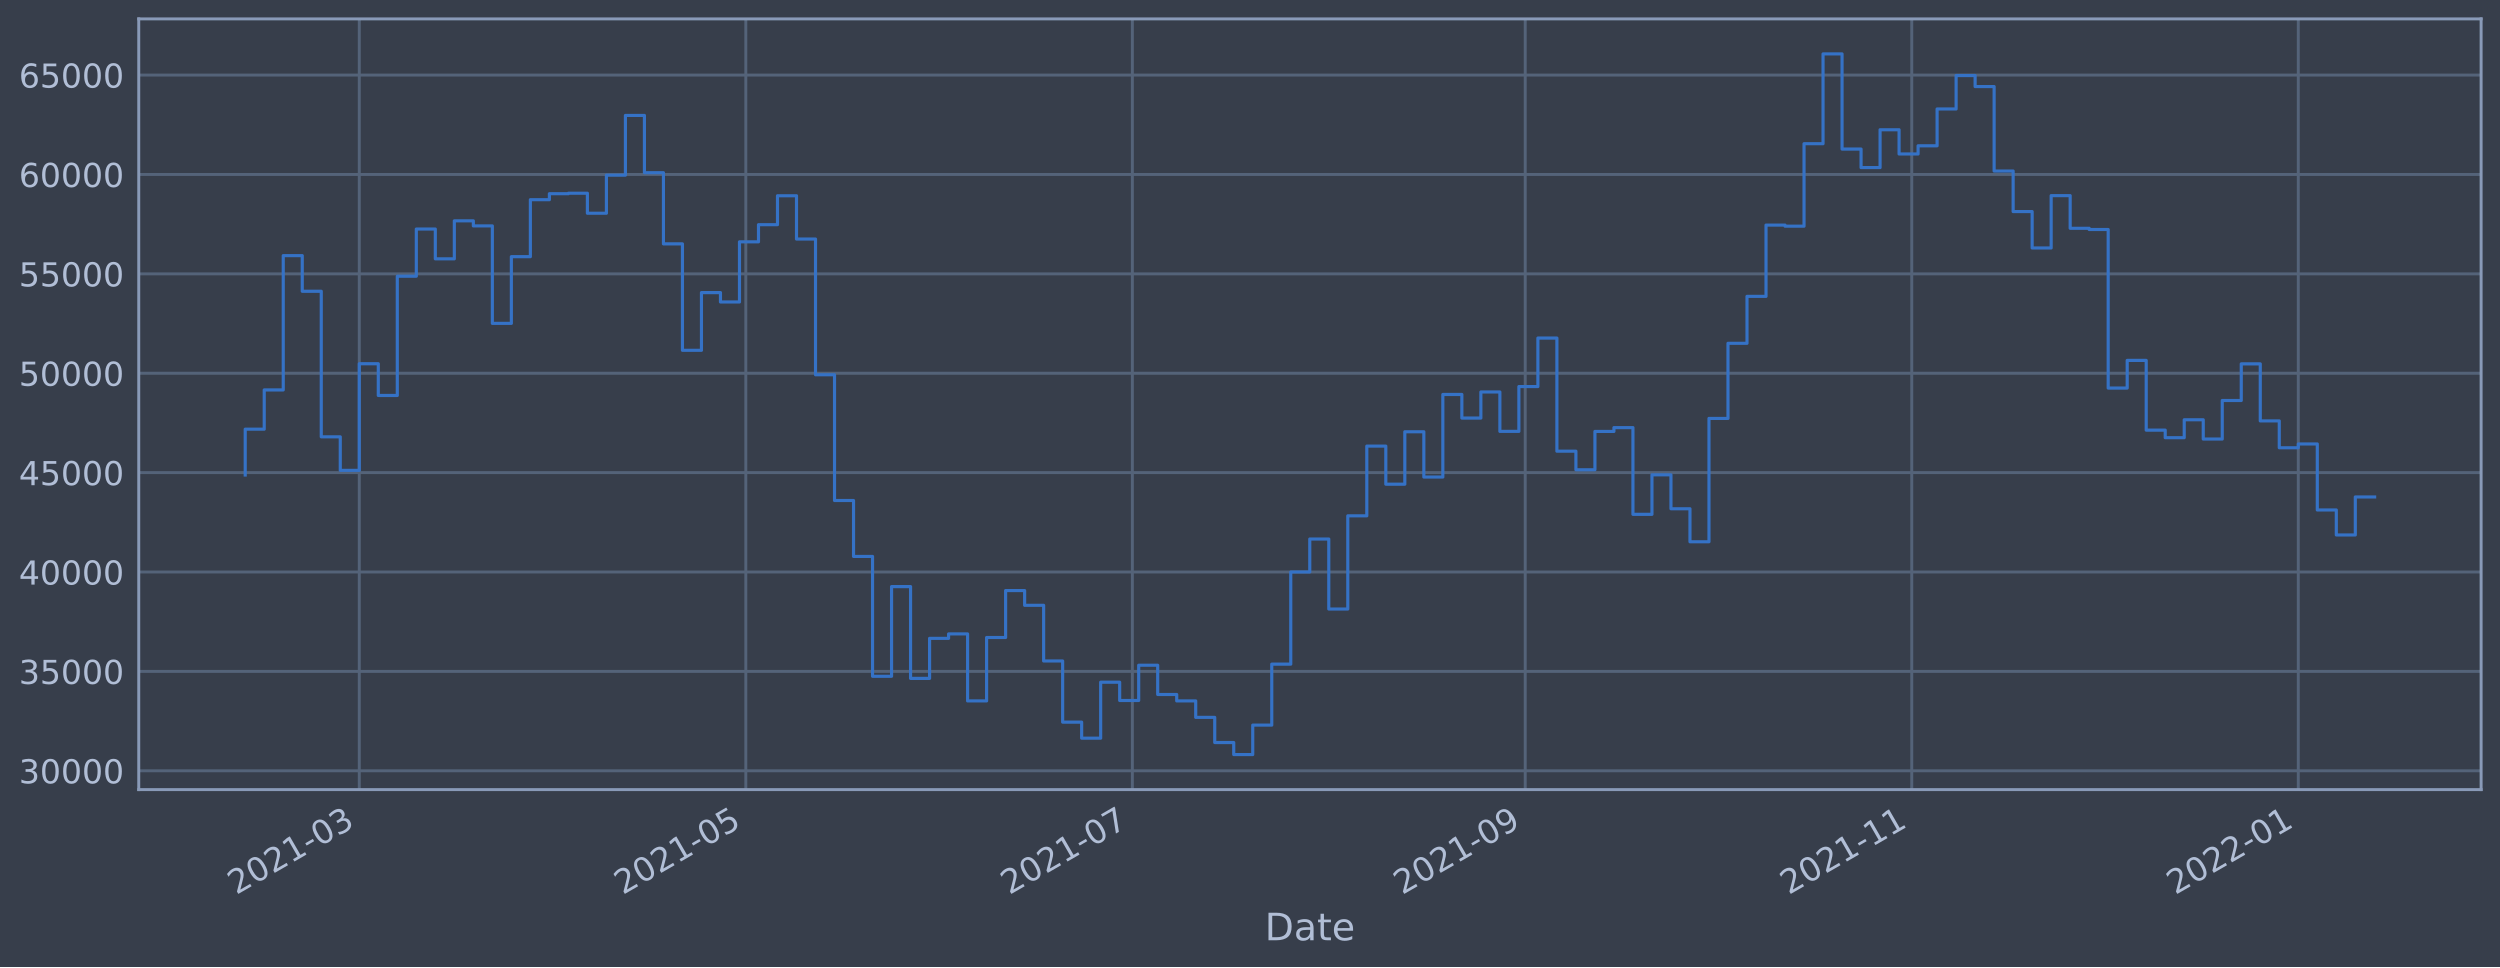
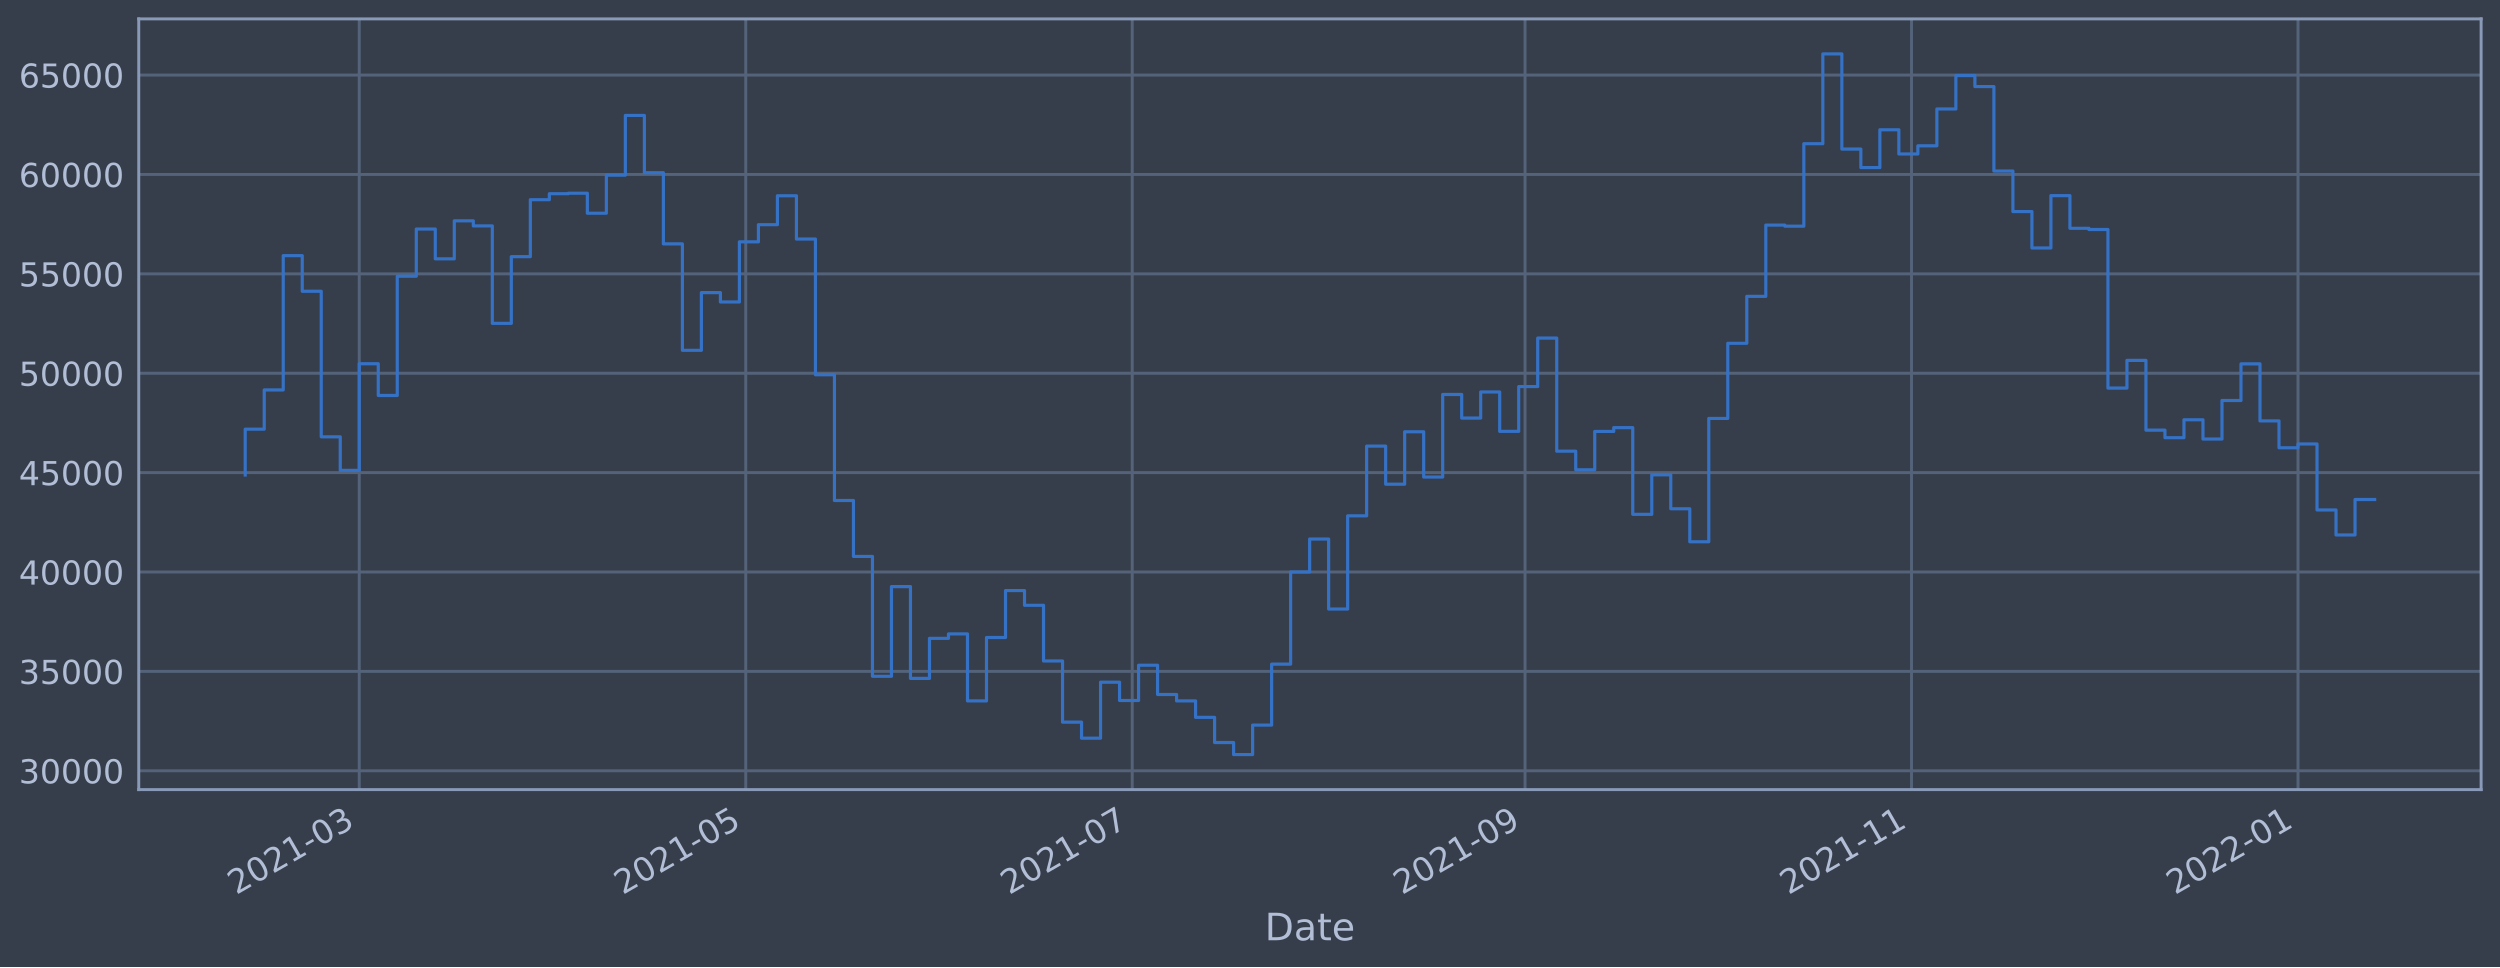
<svg xmlns="http://www.w3.org/2000/svg" xmlns:xlink="http://www.w3.org/1999/xlink" width="952.884pt" height="368.58pt" viewBox="0 0 952.884 368.58" version="1.1">
  <defs>
    <style type="text/css">*{stroke-linejoin: round; stroke-linecap: butt}</style>
  </defs>
  <g id="figure_1">
    <g id="patch_1">
      <path d="M 0 368.58  L 952.884 368.58  L 952.884 0  L 0 0  z " style="fill: #373e4b" />
    </g>
    <g id="axes_1">
      <g id="patch_2">
        <path d="M 52.884 300.96  L 945.684 300.96  L 945.684 7.2  L 52.884 7.2  z " style="fill: #373e4b" />
      </g>
      <g id="matplotlib.axis_1">
        <g id="xtick_1">
          <g id="line2d_1">
-             <path d="M 136.94 300.96  L 136.94 7.2  " clip-path="url(#p7ca945d299)" style="fill: none; stroke: #546379; stroke-width: 1.12; stroke-linecap: square" />
+             <path d="M 136.934 300.96  L 136.934 7.2  " clip-path="url(#paae0a22ea0)" style="fill: none; stroke: #546379; stroke-width: 1.12; stroke-linecap: square" />
          </g>
          <g id="line2d_2" />
          <g id="text_1">
-             <g style="fill: #b1bed6" transform="translate(90.03643 341.1745)rotate(-30)scale(0.126 -0.126)">
+             <g style="fill: #b1bed6" transform="translate(90.03051 341.1745)rotate(-30)scale(0.126 -0.126)">
              <defs>
                <path id="DejaVuSans-32" d="M 1228 531  L 3431 531  L 3431 0  L 469 0  L 469 531  Q 828 903 1448 1529  Q 2069 2156 2228 2338  Q 2531 2678 2651 2914  Q 2772 3150 2772 3378  Q 2772 3750 2511 3984  Q 2250 4219 1831 4219  Q 1534 4219 1204 4116  Q 875 4013 500 3803  L 500 4441  Q 881 4594 1212 4672  Q 1544 4750 1819 4750  Q 2544 4750 2975 4387  Q 3406 4025 3406 3419  Q 3406 3131 3298 2873  Q 3191 2616 2906 2266  Q 2828 2175 2409 1742  Q 1991 1309 1228 531  z " transform="scale(0.015625)" />
                <path id="DejaVuSans-30" d="M 2034 4250  Q 1547 4250 1301 3770  Q 1056 3291 1056 2328  Q 1056 1369 1301 889  Q 1547 409 2034 409  Q 2525 409 2770 889  Q 3016 1369 3016 2328  Q 3016 3291 2770 3770  Q 2525 4250 2034 4250  z M 2034 4750  Q 2819 4750 3233 4129  Q 3647 3509 3647 2328  Q 3647 1150 3233 529  Q 2819 -91 2034 -91  Q 1250 -91 836 529  Q 422 1150 422 2328  Q 422 3509 836 4129  Q 1250 4750 2034 4750  z " transform="scale(0.015625)" />
                <path id="DejaVuSans-31" d="M 794 531  L 1825 531  L 1825 4091  L 703 3866  L 703 4441  L 1819 4666  L 2450 4666  L 2450 531  L 3481 531  L 3481 0  L 794 0  L 794 531  z " transform="scale(0.015625)" />
                <path id="DejaVuSans-2d" d="M 313 2009  L 1997 2009  L 1997 1497  L 313 1497  L 313 2009  z " transform="scale(0.015625)" />
                <path id="DejaVuSans-33" d="M 2597 2516  Q 3050 2419 3304 2112  Q 3559 1806 3559 1356  Q 3559 666 3084 287  Q 2609 -91 1734 -91  Q 1441 -91 1130 -33  Q 819 25 488 141  L 488 750  Q 750 597 1062 519  Q 1375 441 1716 441  Q 2309 441 2620 675  Q 2931 909 2931 1356  Q 2931 1769 2642 2001  Q 2353 2234 1838 2234  L 1294 2234  L 1294 2753  L 1863 2753  Q 2328 2753 2575 2939  Q 2822 3125 2822 3475  Q 2822 3834 2567 4026  Q 2313 4219 1838 4219  Q 1578 4219 1281 4162  Q 984 4106 628 3988  L 628 4550  Q 988 4650 1302 4700  Q 1616 4750 1894 4750  Q 2613 4750 3031 4423  Q 3450 4097 3450 3541  Q 3450 3153 3228 2886  Q 3006 2619 2597 2516  z " transform="scale(0.015625)" />
              </defs>
              <use xlink:href="#DejaVuSans-32" />
              <use xlink:href="#DejaVuSans-30" x="63.623" />
              <use xlink:href="#DejaVuSans-32" x="127.246" />
              <use xlink:href="#DejaVuSans-31" x="190.869" />
              <use xlink:href="#DejaVuSans-2d" x="254.492" />
              <use xlink:href="#DejaVuSans-30" x="290.576" />
              <use xlink:href="#DejaVuSans-33" x="354.199" />
            </g>
          </g>
        </g>
        <g id="xtick_2">
          <g id="line2d_3">
-             <path d="M 284.269 300.96  L 284.269 7.2  " clip-path="url(#p7ca945d299)" style="fill: none; stroke: #546379; stroke-width: 1.12; stroke-linecap: square" />
+             <path d="M 284.243 300.96  L 284.243 7.2  " clip-path="url(#paae0a22ea0)" style="fill: none; stroke: #546379; stroke-width: 1.12; stroke-linecap: square" />
          </g>
          <g id="line2d_4" />
          <g id="text_2">
-             <g style="fill: #b1bed6" transform="translate(237.3655 341.1745)rotate(-30)scale(0.126 -0.126)">
+             <g style="fill: #b1bed6" transform="translate(237.3394 341.1745)rotate(-30)scale(0.126 -0.126)">
              <defs>
                <path id="DejaVuSans-35" d="M 691 4666  L 3169 4666  L 3169 4134  L 1269 4134  L 1269 2991  Q 1406 3038 1543 3061  Q 1681 3084 1819 3084  Q 2600 3084 3056 2656  Q 3513 2228 3513 1497  Q 3513 744 3044 326  Q 2575 -91 1722 -91  Q 1428 -91 1123 -41  Q 819 9 494 109  L 494 744  Q 775 591 1075 516  Q 1375 441 1709 441  Q 2250 441 2565 725  Q 2881 1009 2881 1497  Q 2881 1984 2565 2268  Q 2250 2553 1709 2553  Q 1456 2553 1204 2497  Q 953 2441 691 2322  L 691 4666  z " transform="scale(0.015625)" />
              </defs>
              <use xlink:href="#DejaVuSans-32" />
              <use xlink:href="#DejaVuSans-30" x="63.623" />
              <use xlink:href="#DejaVuSans-32" x="127.246" />
              <use xlink:href="#DejaVuSans-31" x="190.869" />
              <use xlink:href="#DejaVuSans-2d" x="254.492" />
              <use xlink:href="#DejaVuSans-30" x="290.576" />
              <use xlink:href="#DejaVuSans-35" x="354.199" />
            </g>
          </g>
        </g>
        <g id="xtick_3">
          <g id="line2d_5">
-             <path d="M 431.598 300.96  L 431.598 7.2  " clip-path="url(#p7ca945d299)" style="fill: none; stroke: #546379; stroke-width: 1.12; stroke-linecap: square" />
+             <path d="M 431.552 300.96  L 431.552 7.2  " clip-path="url(#paae0a22ea0)" style="fill: none; stroke: #546379; stroke-width: 1.12; stroke-linecap: square" />
          </g>
          <g id="line2d_6" />
          <g id="text_3">
-             <g style="fill: #b1bed6" transform="translate(384.6945 341.1745)rotate(-30)scale(0.126 -0.126)">
+             <g style="fill: #b1bed6" transform="translate(384.6484 341.1745)rotate(-30)scale(0.126 -0.126)">
              <defs>
                <path id="DejaVuSans-37" d="M 525 4666  L 3525 4666  L 3525 4397  L 1831 0  L 1172 0  L 2766 4134  L 525 4134  L 525 4666  z " transform="scale(0.015625)" />
              </defs>
              <use xlink:href="#DejaVuSans-32" />
              <use xlink:href="#DejaVuSans-30" x="63.623" />
              <use xlink:href="#DejaVuSans-32" x="127.246" />
              <use xlink:href="#DejaVuSans-31" x="190.869" />
              <use xlink:href="#DejaVuSans-2d" x="254.492" />
              <use xlink:href="#DejaVuSans-30" x="290.576" />
              <use xlink:href="#DejaVuSans-37" x="354.199" />
            </g>
          </g>
        </g>
        <g id="xtick_4">
          <g id="line2d_7">
-             <path d="M 581.342 300.96  L 581.342 7.2  " clip-path="url(#p7ca945d299)" style="fill: none; stroke: #546379; stroke-width: 1.12; stroke-linecap: square" />
+             <path d="M 581.275 300.96  L 581.275 7.2  " clip-path="url(#paae0a22ea0)" style="fill: none; stroke: #546379; stroke-width: 1.12; stroke-linecap: square" />
          </g>
          <g id="line2d_8" />
          <g id="text_4">
-             <g style="fill: #b1bed6" transform="translate(534.4388 341.1745)rotate(-30)scale(0.126 -0.126)">
+             <g style="fill: #b1bed6" transform="translate(534.3722 341.1745)rotate(-30)scale(0.126 -0.126)">
              <defs>
                <path id="DejaVuSans-39" d="M 703 97  L 703 672  Q 941 559 1184 500  Q 1428 441 1663 441  Q 2288 441 2617 861  Q 2947 1281 2994 2138  Q 2813 1869 2534 1725  Q 2256 1581 1919 1581  Q 1219 1581 811 2004  Q 403 2428 403 3163  Q 403 3881 828 4315  Q 1253 4750 1959 4750  Q 2769 4750 3195 4129  Q 3622 3509 3622 2328  Q 3622 1225 3098 567  Q 2575 -91 1691 -91  Q 1453 -91 1209 -44  Q 966 3 703 97  z M 1959 2075  Q 2384 2075 2632 2365  Q 2881 2656 2881 3163  Q 2881 3666 2632 3958  Q 2384 4250 1959 4250  Q 1534 4250 1286 3958  Q 1038 3666 1038 3163  Q 1038 2656 1286 2365  Q 1534 2075 1959 2075  z " transform="scale(0.015625)" />
              </defs>
              <use xlink:href="#DejaVuSans-32" />
              <use xlink:href="#DejaVuSans-30" x="63.623" />
              <use xlink:href="#DejaVuSans-32" x="127.246" />
              <use xlink:href="#DejaVuSans-31" x="190.869" />
              <use xlink:href="#DejaVuSans-2d" x="254.492" />
              <use xlink:href="#DejaVuSans-30" x="290.576" />
              <use xlink:href="#DejaVuSans-39" x="354.199" />
            </g>
          </g>
        </g>
        <g id="xtick_5">
          <g id="line2d_9">
-             <path d="M 728.671 300.96  L 728.671 7.2  " clip-path="url(#p7ca945d299)" style="fill: none; stroke: #546379; stroke-width: 1.12; stroke-linecap: square" />
+             <path d="M 728.584 300.96  L 728.584 7.2  " clip-path="url(#paae0a22ea0)" style="fill: none; stroke: #546379; stroke-width: 1.12; stroke-linecap: square" />
          </g>
          <g id="line2d_10" />
          <g id="text_5">
-             <g style="fill: #b1bed6" transform="translate(681.7678 341.1745)rotate(-30)scale(0.126 -0.126)">
+             <g style="fill: #b1bed6" transform="translate(681.6812 341.1745)rotate(-30)scale(0.126 -0.126)">
              <use xlink:href="#DejaVuSans-32" />
              <use xlink:href="#DejaVuSans-30" x="63.623" />
              <use xlink:href="#DejaVuSans-32" x="127.246" />
              <use xlink:href="#DejaVuSans-31" x="190.869" />
              <use xlink:href="#DejaVuSans-2d" x="254.492" />
              <use xlink:href="#DejaVuSans-31" x="290.576" />
              <use xlink:href="#DejaVuSans-31" x="354.199" />
            </g>
          </g>
        </g>
        <g id="xtick_6">
          <g id="line2d_11">
-             <path d="M 876 300.96  L 876 7.2  " clip-path="url(#p7ca945d299)" style="fill: none; stroke: #546379; stroke-width: 1.12; stroke-linecap: square" />
+             <path d="M 875.893 300.96  L 875.893 7.2  " clip-path="url(#paae0a22ea0)" style="fill: none; stroke: #546379; stroke-width: 1.12; stroke-linecap: square" />
          </g>
          <g id="line2d_12" />
          <g id="text_6">
-             <g style="fill: #b1bed6" transform="translate(829.0968 341.1745)rotate(-30)scale(0.126 -0.126)">
+             <g style="fill: #b1bed6" transform="translate(828.9901 341.1745)rotate(-30)scale(0.126 -0.126)">
              <use xlink:href="#DejaVuSans-32" />
              <use xlink:href="#DejaVuSans-30" x="63.623" />
              <use xlink:href="#DejaVuSans-32" x="127.246" />
              <use xlink:href="#DejaVuSans-32" x="190.869" />
              <use xlink:href="#DejaVuSans-2d" x="254.492" />
              <use xlink:href="#DejaVuSans-30" x="290.576" />
              <use xlink:href="#DejaVuSans-31" x="354.199" />
            </g>
          </g>
        </g>
        <g id="text_7">
          <g style="fill: #b1bed6" transform="translate(482.0746 358.3856)scale(0.144 -0.144)">
            <defs>
              <path id="DejaVuSans-44" d="M 1259 4147  L 1259 519  L 2022 519  Q 2988 519 3436 956  Q 3884 1394 3884 2338  Q 3884 3275 3436 3711  Q 2988 4147 2022 4147  L 1259 4147  z M 628 4666  L 1925 4666  Q 3281 4666 3915 4102  Q 4550 3538 4550 2338  Q 4550 1131 3912 565  Q 3275 0 1925 0  L 628 0  L 628 4666  z " transform="scale(0.015625)" />
              <path id="DejaVuSans-61" d="M 2194 1759  Q 1497 1759 1228 1600  Q 959 1441 959 1056  Q 959 750 1161 570  Q 1363 391 1709 391  Q 2188 391 2477 730  Q 2766 1069 2766 1631  L 2766 1759  L 2194 1759  z M 3341 1997  L 3341 0  L 2766 0  L 2766 531  Q 2569 213 2275 61  Q 1981 -91 1556 -91  Q 1019 -91 701 211  Q 384 513 384 1019  Q 384 1609 779 1909  Q 1175 2209 1959 2209  L 2766 2209  L 2766 2266  Q 2766 2663 2505 2880  Q 2244 3097 1772 3097  Q 1472 3097 1187 3025  Q 903 2953 641 2809  L 641 3341  Q 956 3463 1253 3523  Q 1550 3584 1831 3584  Q 2591 3584 2966 3190  Q 3341 2797 3341 1997  z " transform="scale(0.015625)" />
              <path id="DejaVuSans-74" d="M 1172 4494  L 1172 3500  L 2356 3500  L 2356 3053  L 1172 3053  L 1172 1153  Q 1172 725 1289 603  Q 1406 481 1766 481  L 2356 481  L 2356 0  L 1766 0  Q 1100 0 847 248  Q 594 497 594 1153  L 594 3053  L 172 3053  L 172 3500  L 594 3500  L 594 4494  L 1172 4494  z " transform="scale(0.015625)" />
              <path id="DejaVuSans-65" d="M 3597 1894  L 3597 1613  L 953 1613  Q 991 1019 1311 708  Q 1631 397 2203 397  Q 2534 397 2845 478  Q 3156 559 3463 722  L 3463 178  Q 3153 47 2828 -22  Q 2503 -91 2169 -91  Q 1331 -91 842 396  Q 353 884 353 1716  Q 353 2575 817 3079  Q 1281 3584 2069 3584  Q 2775 3584 3186 3129  Q 3597 2675 3597 1894  z M 3022 2063  Q 3016 2534 2758 2815  Q 2500 3097 2075 3097  Q 1594 3097 1305 2825  Q 1016 2553 972 2059  L 3022 2063  z " transform="scale(0.015625)" />
            </defs>
            <use xlink:href="#DejaVuSans-44" />
            <use xlink:href="#DejaVuSans-61" x="77.002" />
            <use xlink:href="#DejaVuSans-74" x="138.281" />
            <use xlink:href="#DejaVuSans-65" x="177.49" />
          </g>
        </g>
      </g>
      <g id="matplotlib.axis_2">
        <g id="ytick_1">
          <g id="line2d_13">
-             <path d="M 52.884 293.789  L 945.684 293.789  " clip-path="url(#p7ca945d299)" style="fill: none; stroke: #546379; stroke-width: 1.12; stroke-linecap: square" />
+             <path d="M 52.884 293.789  L 945.684 293.789  " clip-path="url(#paae0a22ea0)" style="fill: none; stroke: #546379; stroke-width: 1.12; stroke-linecap: square" />
          </g>
          <g id="line2d_14" />
          <g id="text_8">
            <g style="fill: #b1bed6" transform="translate(7.2 298.5763)scale(0.126 -0.126)">
              <use xlink:href="#DejaVuSans-33" />
              <use xlink:href="#DejaVuSans-30" x="63.623" />
              <use xlink:href="#DejaVuSans-30" x="127.246" />
              <use xlink:href="#DejaVuSans-30" x="190.869" />
              <use xlink:href="#DejaVuSans-30" x="254.492" />
            </g>
          </g>
        </g>
        <g id="ytick_2">
          <g id="line2d_15">
-             <path d="M 52.884 255.907  L 945.684 255.907  " clip-path="url(#p7ca945d299)" style="fill: none; stroke: #546379; stroke-width: 1.12; stroke-linecap: square" />
+             <path d="M 52.884 255.907  L 945.684 255.907  " clip-path="url(#paae0a22ea0)" style="fill: none; stroke: #546379; stroke-width: 1.12; stroke-linecap: square" />
          </g>
          <g id="line2d_16" />
          <g id="text_9">
            <g style="fill: #b1bed6" transform="translate(7.2 260.6936)scale(0.126 -0.126)">
              <use xlink:href="#DejaVuSans-33" />
              <use xlink:href="#DejaVuSans-35" x="63.623" />
              <use xlink:href="#DejaVuSans-30" x="127.246" />
              <use xlink:href="#DejaVuSans-30" x="190.869" />
              <use xlink:href="#DejaVuSans-30" x="254.492" />
            </g>
          </g>
        </g>
        <g id="ytick_3">
          <g id="line2d_17">
-             <path d="M 52.884 218.024  L 945.684 218.024  " clip-path="url(#p7ca945d299)" style="fill: none; stroke: #546379; stroke-width: 1.12; stroke-linecap: square" />
+             <path d="M 52.884 218.024  L 945.684 218.024  " clip-path="url(#paae0a22ea0)" style="fill: none; stroke: #546379; stroke-width: 1.12; stroke-linecap: square" />
          </g>
          <g id="line2d_18" />
          <g id="text_10">
            <g style="fill: #b1bed6" transform="translate(7.2 222.811)scale(0.126 -0.126)">
              <defs>
                <path id="DejaVuSans-34" d="M 2419 4116  L 825 1625  L 2419 1625  L 2419 4116  z M 2253 4666  L 3047 4666  L 3047 1625  L 3713 1625  L 3713 1100  L 3047 1100  L 3047 0  L 2419 0  L 2419 1100  L 313 1100  L 313 1709  L 2253 4666  z " transform="scale(0.015625)" />
              </defs>
              <use xlink:href="#DejaVuSans-34" />
              <use xlink:href="#DejaVuSans-30" x="63.623" />
              <use xlink:href="#DejaVuSans-30" x="127.246" />
              <use xlink:href="#DejaVuSans-30" x="190.869" />
              <use xlink:href="#DejaVuSans-30" x="254.492" />
            </g>
          </g>
        </g>
        <g id="ytick_4">
          <g id="line2d_19">
-             <path d="M 52.884 180.141  L 945.684 180.141  " clip-path="url(#p7ca945d299)" style="fill: none; stroke: #546379; stroke-width: 1.12; stroke-linecap: square" />
+             <path d="M 52.884 180.141  L 945.684 180.141  " clip-path="url(#paae0a22ea0)" style="fill: none; stroke: #546379; stroke-width: 1.12; stroke-linecap: square" />
          </g>
          <g id="line2d_20" />
          <g id="text_11">
            <g style="fill: #b1bed6" transform="translate(7.2 184.9284)scale(0.126 -0.126)">
              <use xlink:href="#DejaVuSans-34" />
              <use xlink:href="#DejaVuSans-35" x="63.623" />
              <use xlink:href="#DejaVuSans-30" x="127.246" />
              <use xlink:href="#DejaVuSans-30" x="190.869" />
              <use xlink:href="#DejaVuSans-30" x="254.492" />
            </g>
          </g>
        </g>
        <g id="ytick_5">
          <g id="line2d_21">
-             <path d="M 52.884 142.259  L 945.684 142.259  " clip-path="url(#p7ca945d299)" style="fill: none; stroke: #546379; stroke-width: 1.12; stroke-linecap: square" />
+             <path d="M 52.884 142.259  L 945.684 142.259  " clip-path="url(#paae0a22ea0)" style="fill: none; stroke: #546379; stroke-width: 1.12; stroke-linecap: square" />
          </g>
          <g id="line2d_22" />
          <g id="text_12">
            <g style="fill: #b1bed6" transform="translate(7.2 147.0457)scale(0.126 -0.126)">
              <use xlink:href="#DejaVuSans-35" />
              <use xlink:href="#DejaVuSans-30" x="63.623" />
              <use xlink:href="#DejaVuSans-30" x="127.246" />
              <use xlink:href="#DejaVuSans-30" x="190.869" />
              <use xlink:href="#DejaVuSans-30" x="254.492" />
            </g>
          </g>
        </g>
        <g id="ytick_6">
          <g id="line2d_23">
-             <path d="M 52.884 104.376  L 945.684 104.376  " clip-path="url(#p7ca945d299)" style="fill: none; stroke: #546379; stroke-width: 1.12; stroke-linecap: square" />
+             <path d="M 52.884 104.376  L 945.684 104.376  " clip-path="url(#paae0a22ea0)" style="fill: none; stroke: #546379; stroke-width: 1.12; stroke-linecap: square" />
          </g>
          <g id="line2d_24" />
          <g id="text_13">
            <g style="fill: #b1bed6" transform="translate(7.2 109.1631)scale(0.126 -0.126)">
              <use xlink:href="#DejaVuSans-35" />
              <use xlink:href="#DejaVuSans-35" x="63.623" />
              <use xlink:href="#DejaVuSans-30" x="127.246" />
              <use xlink:href="#DejaVuSans-30" x="190.869" />
              <use xlink:href="#DejaVuSans-30" x="254.492" />
            </g>
          </g>
        </g>
        <g id="ytick_7">
          <g id="line2d_25">
-             <path d="M 52.884 66.493  L 945.684 66.493  " clip-path="url(#p7ca945d299)" style="fill: none; stroke: #546379; stroke-width: 1.12; stroke-linecap: square" />
+             <path d="M 52.884 66.493  L 945.684 66.493  " clip-path="url(#paae0a22ea0)" style="fill: none; stroke: #546379; stroke-width: 1.12; stroke-linecap: square" />
          </g>
          <g id="line2d_26" />
          <g id="text_14">
            <g style="fill: #b1bed6" transform="translate(7.2 71.28047)scale(0.126 -0.126)">
              <defs>
                <path id="DejaVuSans-36" d="M 2113 2584  Q 1688 2584 1439 2293  Q 1191 2003 1191 1497  Q 1191 994 1439 701  Q 1688 409 2113 409  Q 2538 409 2786 701  Q 3034 994 3034 1497  Q 3034 2003 2786 2293  Q 2538 2584 2113 2584  z M 3366 4563  L 3366 3988  Q 3128 4100 2886 4159  Q 2644 4219 2406 4219  Q 1781 4219 1451 3797  Q 1122 3375 1075 2522  Q 1259 2794 1537 2939  Q 1816 3084 2150 3084  Q 2853 3084 3261 2657  Q 3669 2231 3669 1497  Q 3669 778 3244 343  Q 2819 -91 2113 -91  Q 1303 -91 875 529  Q 447 1150 447 2328  Q 447 3434 972 4092  Q 1497 4750 2381 4750  Q 2619 4750 2861 4703  Q 3103 4656 3366 4563  z " transform="scale(0.015625)" />
              </defs>
              <use xlink:href="#DejaVuSans-36" />
              <use xlink:href="#DejaVuSans-30" x="63.623" />
              <use xlink:href="#DejaVuSans-30" x="127.246" />
              <use xlink:href="#DejaVuSans-30" x="190.869" />
              <use xlink:href="#DejaVuSans-30" x="254.492" />
            </g>
          </g>
        </g>
        <g id="ytick_8">
          <g id="line2d_27">
-             <path d="M 52.884 28.611  L 945.684 28.611  " clip-path="url(#p7ca945d299)" style="fill: none; stroke: #546379; stroke-width: 1.12; stroke-linecap: square" />
+             <path d="M 52.884 28.611  L 945.684 28.611  " clip-path="url(#paae0a22ea0)" style="fill: none; stroke: #546379; stroke-width: 1.12; stroke-linecap: square" />
          </g>
          <g id="line2d_28" />
          <g id="text_15">
            <g style="fill: #b1bed6" transform="translate(7.2 33.39783)scale(0.126 -0.126)">
              <use xlink:href="#DejaVuSans-36" />
              <use xlink:href="#DejaVuSans-35" x="63.623" />
              <use xlink:href="#DejaVuSans-30" x="127.246" />
              <use xlink:href="#DejaVuSans-30" x="190.869" />
              <use xlink:href="#DejaVuSans-30" x="254.492" />
            </g>
          </g>
        </g>
      </g>
      <g id="line2d_29">
-         <path d="M 93.466 181.064  L 93.466 163.585  L 100.711 163.585  L 100.711 148.622  L 107.957 148.622  L 107.957 97.432  L 115.203 97.432  L 115.203 111.018  L 122.448 111.018  L 122.448 166.5  L 129.694 166.5  L 129.694 179.278  L 136.94 179.278  L 136.94 138.639  L 144.185 138.639  L 144.185 150.732  L 151.431 150.732  L 151.431 105.274  L 158.677 105.274  L 158.677 87.304  L 165.922 87.304  L 165.922 98.658  L 173.168 98.658  L 173.168 84.178  L 180.414 84.178  L 180.414 86.108  L 187.66 86.108  L 187.66 123.255  L 194.905 123.255  L 194.905 97.831  L 202.151 97.831  L 202.151 76.115  L 209.397 76.115  L 209.397 73.833  L 216.642 73.833  L 216.642 73.66  L 223.888 73.66  L 223.888 81.278  L 231.134 81.278  L 231.134 66.76  L 238.379 66.76  L 238.379 43.998  L 245.625 43.998  L 245.625 65.834  L 252.871 65.834  L 252.871 92.951  L 260.116 92.951  L 260.116 133.522  L 267.362 133.522  L 267.362 111.523  L 274.608 111.523  L 274.608 115.103  L 281.854 115.103  L 281.854 92.174  L 289.099 92.174  L 289.099 85.638  L 296.345 85.638  L 296.345 74.609  L 303.591 74.609  L 303.591 91.117  L 310.836 91.117  L 310.836 142.846  L 318.082 142.846  L 318.082 190.777  L 325.328 190.777  L 325.328 212.082  L 332.573 212.082  L 332.573 257.766  L 339.819 257.766  L 339.819 223.585  L 347.065 223.585  L 347.065 258.576  L 354.31 258.576  L 354.31 243.31  L 361.556 243.31  L 361.556 241.621  L 368.802 241.621  L 368.802 267.159  L 376.047 267.159  L 376.047 242.992  L 383.293 242.992  L 383.293 225.094  L 390.539 225.094  L 390.539 230.716  L 397.785 230.716  L 397.785 251.935  L 405.03 251.935  L 405.03 275.245  L 412.276 275.245  L 412.276 281.359  L 419.522 281.359  L 419.522 260.023  L 426.767 260.023  L 426.767 266.992  L 434.013 266.992  L 434.013 253.563  L 441.259 253.563  L 441.259 264.703  L 448.504 264.703  L 448.504 267.153  L 455.75 267.153  L 455.75 273.434  L 462.996 273.434  L 462.996 283.021  L 470.241 283.021  L 470.241 287.607  L 477.487 287.607  L 477.487 276.379  L 484.733 276.379  L 484.733 253.14  L 491.979 253.14  L 491.979 218.005  L 499.224 218.005  L 499.224 205.454  L 506.47 205.454  L 506.47 232.131  L 513.716 232.131  L 513.716 196.613  L 520.961 196.613  L 520.961 170.038  L 528.207 170.038  L 528.207 184.553  L 535.453 184.553  L 535.453 164.561  L 542.698 164.561  L 542.698 181.824  L 549.944 181.824  L 549.944 150.35  L 557.19 150.35  L 557.19 159.347  L 564.435 159.347  L 564.435 149.404  L 571.681 149.404  L 571.681 164.422  L 578.927 164.422  L 578.927 147.342  L 586.172 147.342  L 586.172 128.855  L 593.418 128.855  L 593.418 171.971  L 600.664 171.971  L 600.664 179.044  L 607.91 179.044  L 607.91 164.442  L 615.155 164.442  L 615.155 162.991  L 622.401 162.991  L 622.401 196.04  L 629.647 196.04  L 629.647 180.983  L 636.892 180.983  L 636.892 193.911  L 644.138 193.911  L 644.138 206.49  L 651.384 206.49  L 651.384 159.479  L 658.629 159.479  L 658.629 130.85  L 665.875 130.85  L 665.875 112.958  L 673.121 112.958  L 673.121 85.798  L 680.366 85.798  L 680.366 86.21  L 687.612 86.21  L 687.612 54.779  L 694.858 54.779  L 694.858 20.553  L 702.104 20.553  L 702.104 56.816  L 709.349 56.816  L 709.349 63.878  L 716.595 63.878  L 716.595 49.452  L 723.841 49.452  L 723.841 58.693  L 731.086 58.693  L 731.086 55.569  L 738.332 55.569  L 738.332 41.542  L 745.578 41.542  L 745.578 28.787  L 752.823 28.787  L 752.823 32.998  L 760.069 32.998  L 760.069 65.188  L 767.315 65.188  L 767.315 80.639  L 774.56 80.639  L 774.56 94.515  L 781.806 94.515  L 781.806 74.559  L 789.052 74.559  L 789.052 87.009  L 796.297 87.009  L 796.297 87.482  L 803.543 87.482  L 803.543 147.912  L 810.789 147.912  L 810.789 137.369  L 818.035 137.369  L 818.035 163.947  L 825.28 163.947  L 825.28 166.829  L 832.526 166.829  L 832.526 160  L 839.772 160  L 839.772 167.342  L 847.017 167.342  L 847.017 152.651  L 854.263 152.651  L 854.263 138.691  L 861.509 138.691  L 861.509 160.433  L 868.754 160.433  L 868.754 170.674  L 876 170.674  L 876 169.216  L 883.246 169.216  L 883.246 194.38  L 890.491 194.38  L 890.491 203.898  L 897.737 203.898  L 897.737 189.415  L 905.102 189.415  L 905.102 189.415  " clip-path="url(#p7ca945d299)" style="fill: none; stroke: #3572c6; stroke-width: 1.2; stroke-linecap: square" />
+         <path d="M 93.466 181.064  L 93.466 163.585  L 100.71 163.585  L 100.71 148.622  L 107.955 148.622  L 107.955 97.432  L 115.2 97.432  L 115.2 111.018  L 122.444 111.018  L 122.444 166.5  L 129.689 166.5  L 129.689 179.278  L 136.934 179.278  L 136.934 138.639  L 144.178 138.639  L 144.178 150.732  L 151.423 150.732  L 151.423 105.274  L 158.668 105.274  L 158.668 87.304  L 165.913 87.304  L 165.913 98.658  L 173.157 98.658  L 173.157 84.178  L 180.402 84.178  L 180.402 86.108  L 187.647 86.108  L 187.647 123.255  L 194.891 123.255  L 194.891 97.831  L 202.136 97.831  L 202.136 76.115  L 209.381 76.115  L 209.381 73.833  L 216.625 73.833  L 216.625 73.66  L 223.87 73.66  L 223.87 81.278  L 231.115 81.278  L 231.115 66.76  L 238.36 66.76  L 238.36 43.998  L 245.604 43.998  L 245.604 65.834  L 252.849 65.834  L 252.849 92.951  L 260.094 92.951  L 260.094 133.522  L 267.338 133.522  L 267.338 111.523  L 274.583 111.523  L 274.583 115.103  L 281.828 115.103  L 281.828 92.174  L 289.073 92.174  L 289.073 85.638  L 296.317 85.638  L 296.317 74.609  L 303.562 74.609  L 303.562 91.117  L 310.807 91.117  L 310.807 142.846  L 318.051 142.846  L 318.051 190.777  L 325.296 190.777  L 325.296 212.082  L 332.541 212.082  L 332.541 257.766  L 339.785 257.766  L 339.785 223.585  L 347.03 223.585  L 347.03 258.576  L 354.275 258.576  L 354.275 243.31  L 361.52 243.31  L 361.52 241.621  L 368.764 241.621  L 368.764 267.159  L 376.009 267.159  L 376.009 242.992  L 383.254 242.992  L 383.254 225.094  L 390.498 225.094  L 390.498 230.716  L 397.743 230.716  L 397.743 251.935  L 404.988 251.935  L 404.988 275.245  L 412.232 275.245  L 412.232 281.359  L 419.477 281.359  L 419.477 260.023  L 426.722 260.023  L 426.722 266.992  L 433.967 266.992  L 433.967 253.563  L 441.211 253.563  L 441.211 264.703  L 448.456 264.703  L 448.456 267.153  L 455.701 267.153  L 455.701 273.434  L 462.945 273.434  L 462.945 283.021  L 470.19 283.021  L 470.19 287.607  L 477.435 287.607  L 477.435 276.379  L 484.679 276.379  L 484.679 253.14  L 491.924 253.14  L 491.924 218.005  L 499.169 218.005  L 499.169 205.454  L 506.414 205.454  L 506.414 232.131  L 513.658 232.131  L 513.658 196.613  L 520.903 196.613  L 520.903 170.038  L 528.148 170.038  L 528.148 184.553  L 535.392 184.553  L 535.392 164.561  L 542.637 164.561  L 542.637 181.824  L 549.882 181.824  L 549.882 150.35  L 557.126 150.35  L 557.126 159.347  L 564.371 159.347  L 564.371 149.404  L 571.616 149.404  L 571.616 164.422  L 578.861 164.422  L 578.861 147.342  L 586.105 147.342  L 586.105 128.855  L 593.35 128.855  L 593.35 171.971  L 600.595 171.971  L 600.595 179.044  L 607.839 179.044  L 607.839 164.442  L 615.084 164.442  L 615.084 162.991  L 622.329 162.991  L 622.329 196.04  L 629.574 196.04  L 629.574 180.983  L 636.818 180.983  L 636.818 193.911  L 644.063 193.911  L 644.063 206.49  L 651.308 206.49  L 651.308 159.479  L 658.552 159.479  L 658.552 130.85  L 665.797 130.85  L 665.797 112.958  L 673.042 112.958  L 673.042 85.798  L 680.286 85.798  L 680.286 86.21  L 687.531 86.21  L 687.531 54.779  L 694.776 54.779  L 694.776 20.553  L 702.021 20.553  L 702.021 56.816  L 709.265 56.816  L 709.265 63.878  L 716.51 63.878  L 716.51 49.452  L 723.755 49.452  L 723.755 58.693  L 730.999 58.693  L 730.999 55.569  L 738.244 55.569  L 738.244 41.542  L 745.489 41.542  L 745.489 28.787  L 752.733 28.787  L 752.733 32.998  L 759.978 32.998  L 759.978 65.188  L 767.223 65.188  L 767.223 80.639  L 774.468 80.639  L 774.468 94.515  L 781.712 94.515  L 781.712 74.559  L 788.957 74.559  L 788.957 87.009  L 796.202 87.009  L 796.202 87.482  L 803.446 87.482  L 803.446 147.912  L 810.691 147.912  L 810.691 137.369  L 817.936 137.369  L 817.936 163.947  L 825.18 163.947  L 825.18 166.829  L 832.425 166.829  L 832.425 160  L 839.67 160  L 839.67 167.342  L 846.915 167.342  L 846.915 152.651  L 854.159 152.651  L 854.159 138.691  L 861.404 138.691  L 861.404 160.433  L 868.649 160.433  L 868.649 170.674  L 875.893 170.674  L 875.893 169.216  L 883.138 169.216  L 883.138 194.38  L 890.383 194.38  L 890.383 203.898  L 897.627 203.898  L 897.627 190.394  L 905.102 190.394  L 905.102 190.394  " clip-path="url(#paae0a22ea0)" style="fill: none; stroke: #3572c6; stroke-width: 1.2; stroke-linecap: square" />
      </g>
      <g id="patch_3">
        <path d="M 52.884 300.96  L 52.884 7.2  " style="fill: none; stroke: #899ab8; stroke-width: 1.12; stroke-linejoin: miter; stroke-linecap: square" />
      </g>
      <g id="patch_4">
        <path d="M 945.684 300.96  L 945.684 7.2  " style="fill: none; stroke: #899ab8; stroke-width: 1.12; stroke-linejoin: miter; stroke-linecap: square" />
      </g>
      <g id="patch_5">
        <path d="M 52.884 300.96  L 945.684 300.96  " style="fill: none; stroke: #899ab8; stroke-width: 1.12; stroke-linejoin: miter; stroke-linecap: square" />
      </g>
      <g id="patch_6">
        <path d="M 52.884 7.2  L 945.684 7.2  " style="fill: none; stroke: #899ab8; stroke-width: 1.12; stroke-linejoin: miter; stroke-linecap: square" />
      </g>
    </g>
  </g>
  <defs>
-     <clipPath id="p7ca945d299">
+     <clipPath id="paae0a22ea0">
      <rect x="52.884" y="7.2" width="892.8" height="293.76" />
    </clipPath>
  </defs>
</svg>
